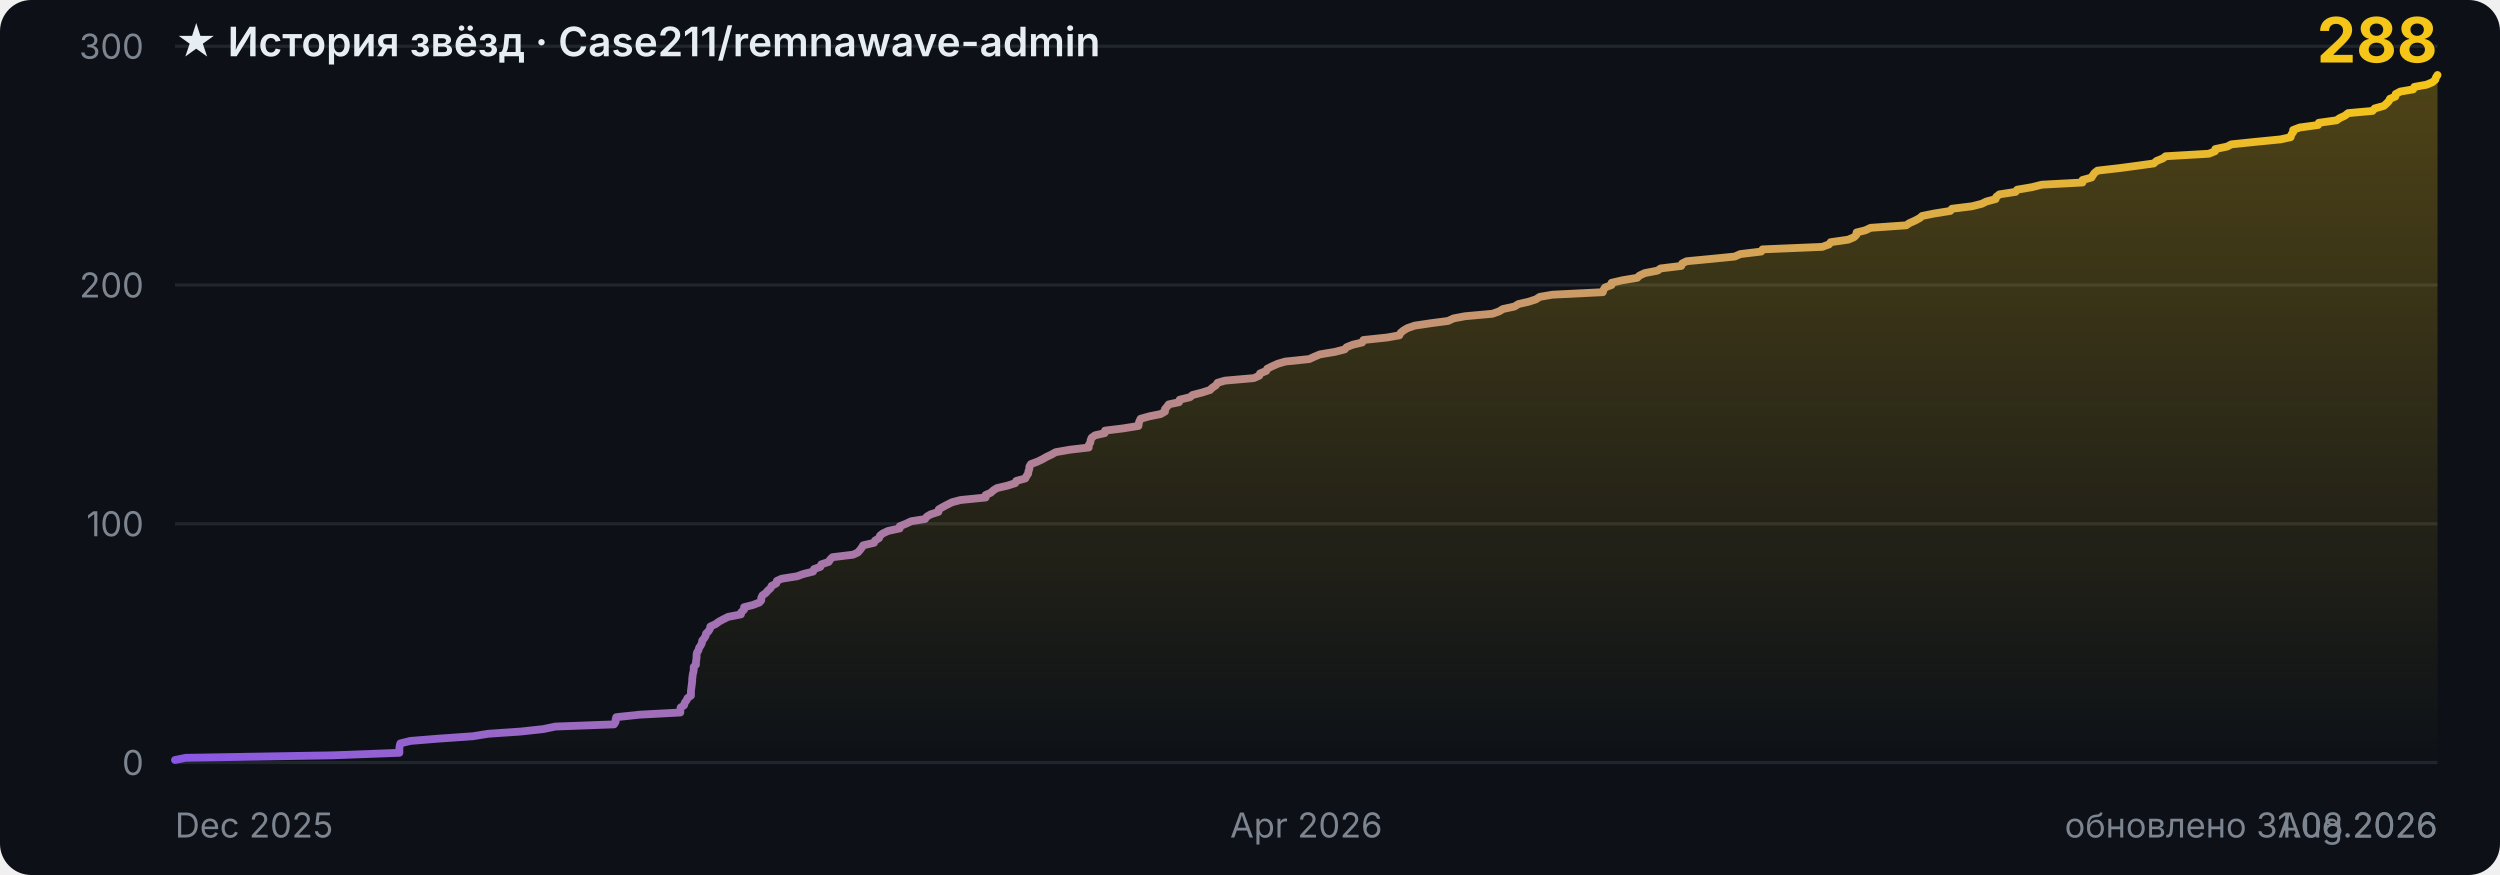
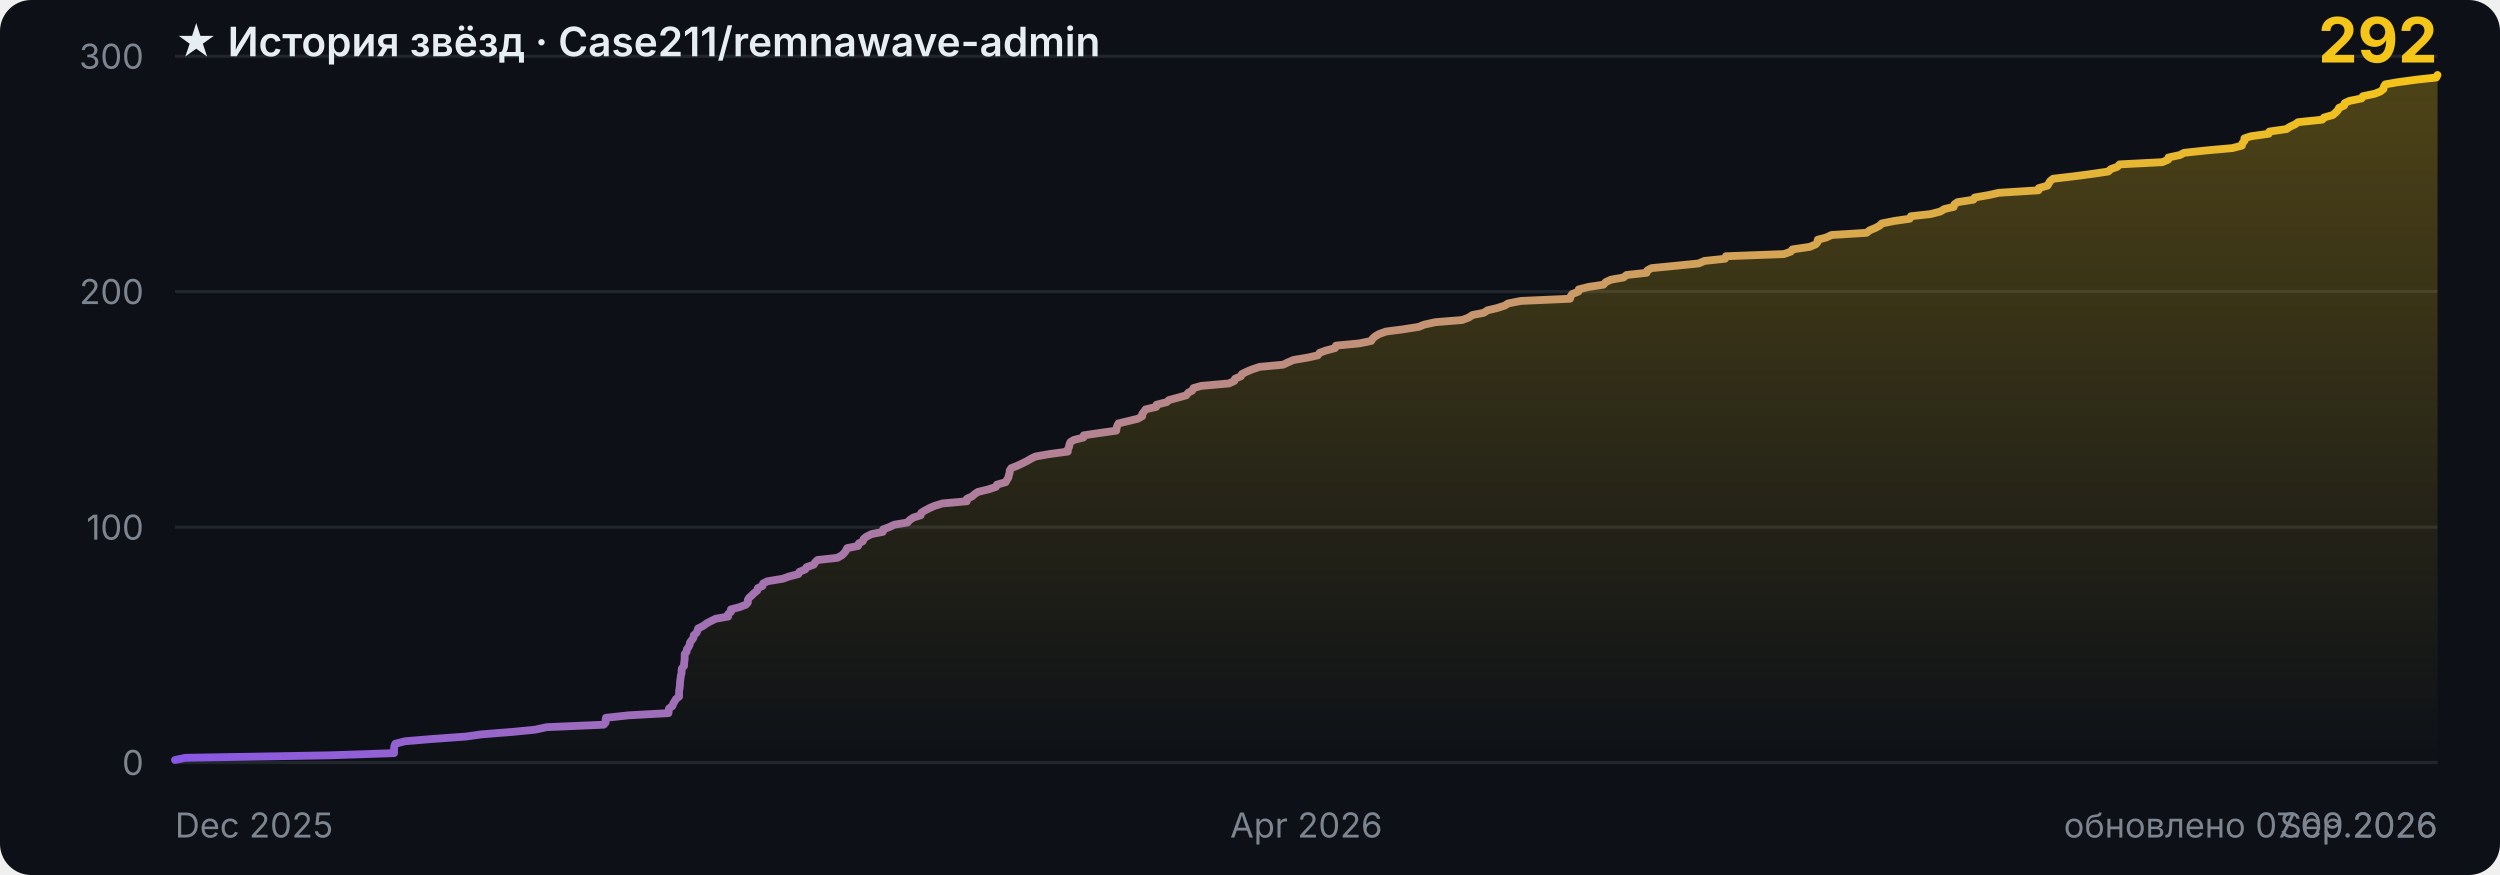
- <svg xmlns="http://www.w3.org/2000/svg" width="800" height="280" viewBox="0 0 800 280" role="img" aria-label="История звёзд Case211/remnawave-admin: 288">
+ <svg xmlns="http://www.w3.org/2000/svg" width="800" height="280" viewBox="0 0 800 280" role="img" aria-label="История звёзд Case211/remnawave-admin: 292">
  <style>
    .bg { fill: #0d1117; }
    .grid { stroke: #21262d; stroke-width: 1; }
    .tick { fill: #7d8590; font: 11px -apple-system, BlinkMacSystemFont, 'Segoe UI', sans-serif; }
    .title { fill: #e6edf3; font: 600 13px -apple-system, BlinkMacSystemFont, 'Segoe UI', sans-serif; }
    .total { fill: #f5c518; font: 700 20px -apple-system, BlinkMacSystemFont, 'Segoe UI', sans-serif; }
    .curve { fill: none; stroke: url(#stroke); stroke-width: 2.5; stroke-linejoin: round; stroke-linecap: round; }
    @media (prefers-color-scheme: light) {
      .bg { fill: #ffffff; }
      .grid { stroke: #e6e8eb; }
      .tick { fill: #6e7781; }
      .title { fill: #1f2328; }
    }
  </style>
  <defs>
    <linearGradient id="stroke" x1="0" y1="0" x2="1" y2="0">
      <stop offset="0%" stop-color="#8957e5" />
      <stop offset="100%" stop-color="#f5c518" />
    </linearGradient>
    <linearGradient id="fill" x1="0" y1="0" x2="0" y2="1">
      <stop offset="0%" stop-color="#f5c518" stop-opacity="0.28" />
      <stop offset="100%" stop-color="#f5c518" stop-opacity="0" />
    </linearGradient>
  </defs>
  <rect class="bg" width="800" height="280" rx="10" />
  <line x1="56" y1="244.0" x2="780" y2="244.0" class="grid" />
  <text x="46" y="248.0" class="tick" text-anchor="end">0</text>
-   <line x1="56" y1="167.6" x2="780" y2="167.6" class="grid" />
-   <text x="46" y="171.6" class="tick" text-anchor="end">100</text>
-   <line x1="56" y1="91.2" x2="780" y2="91.2" class="grid" />
-   <text x="46" y="95.2" class="tick" text-anchor="end">200</text>
-   <line x1="56" y1="14.8" x2="780" y2="14.8" class="grid" />
-   <text x="46" y="18.8" class="tick" text-anchor="end">300</text>
-   <polygon points="56,244 56.0,243.2 59.4,242.5 106.6,241.7 127.8,240.9 127.8,240.2 127.8,239.4 127.9,238.7 128.1,237.9 131.3,237.1 139.9,236.4 151.3,235.6 156.3,234.8 166.6,234.1 173.9,233.3 177.7,232.5 196.5,231.8 197.0,231.0 197.0,230.2 197.2,229.5 204.6,228.7 217.7,228.0 217.7,227.2 217.8,226.4 218.9,225.7 219.1,224.9 219.7,224.1 220.0,223.4 221.1,222.6 221.1,221.8 221.1,221.1 221.2,220.3 221.3,219.6 221.4,218.8 221.5,218.0 221.5,217.3 221.6,216.5 221.7,215.7 221.9,215.0 222.0,214.2 222.0,213.4 222.7,212.7 222.7,211.9 222.8,211.2 222.9,210.4 222.9,209.6 223.0,208.9 223.5,208.1 223.7,207.3 224.2,206.6 224.6,205.8 224.7,205.0 225.3,204.3 225.8,203.5 225.9,202.8 226.7,202.0 227.2,201.2 227.3,200.5 229.0,199.7 230.1,198.9 231.4,198.2 233.0,197.4 237.1,196.6 237.2,195.9 238.1,195.1 238.1,194.3 240.9,193.6 243.0,192.8 243.6,192.1 243.6,191.3 244.0,190.5 245.0,189.8 245.7,189.0 246.6,188.2 246.9,187.5 248.4,186.7 248.6,185.9 250.1,185.2 255.1,184.4 257.0,183.7 260.2,182.9 260.5,182.1 262.5,181.4 262.8,180.6 265.2,179.8 265.6,179.1 266.4,178.3 273.0,177.5 274.5,176.8 275.2,176.0 275.8,175.2 276.2,174.5 279.7,173.7 280.0,173.0 281.3,172.2 281.6,171.4 282.5,170.7 284.2,169.9 287.9,169.1 287.9,168.4 289.9,167.6 291.6,166.8 296.0,166.1 296.6,165.3 297.8,164.6 300.3,163.8 300.4,163.0 301.6,162.3 303.1,161.5 304.7,160.7 307.4,160.0 315.4,159.2 315.4,158.4 317.0,157.7 317.9,156.9 319.0,156.2 322.4,155.4 324.9,154.6 325.2,153.9 328.1,153.1 328.5,152.3 329.0,151.6 329.1,150.8 329.4,150.0 329.4,149.3 329.9,148.5 331.8,147.8 333.5,147.0 334.9,146.2 336.4,145.5 337.8,144.7 342.4,143.9 348.4,143.2 348.4,142.4 348.9,141.6 349.0,140.9 349.3,140.1 350.4,139.3 353.5,138.6 353.6,137.8 359.3,137.1 364.3,136.3 364.4,135.5 364.6,134.8 365.0,134.0 367.9,133.2 371.4,132.5 372.8,131.7 372.8,130.9 373.4,130.2 374.0,129.4 377.3,128.7 377.5,127.9 380.8,127.1 381.6,126.4 384.7,125.6 387.2,124.8 387.9,124.1 389.1,123.3 389.6,122.5 392.0,121.8 401.2,121.0 403.0,120.2 403.2,119.5 405.2,118.7 405.5,118.0 407.1,117.2 408.9,116.4 411.3,115.7 419.0,114.9 420.7,114.1 422.4,113.4 427.2,112.6 430.3,111.8 430.9,111.1 432.9,110.3 435.9,109.6 436.3,108.8 443.9,108.0 447.8,107.3 448.2,106.5 449.2,105.7 450.4,105.0 452.7,104.2 458.1,103.4 463.4,102.7 465.1,101.9 468.8,101.2 477.6,100.4 479.8,99.6 480.9,98.9 484.6,98.1 485.9,97.3 489.0,96.6 491.5,95.8 492.7,95.0 496.8,94.3 512.9,93.5 513.1,92.8 513.6,92.0 515.7,91.2 515.7,90.5 519.1,89.7 523.9,88.9 524.6,88.2 526.3,87.4 530.4,86.6 531.4,85.9 538.0,85.1 538.3,84.3 539.7,83.6 548.1,82.8 555.1,82.1 556.9,81.3 563.6,80.5 564.0,79.8 583.1,79.0 585.3,78.2 585.8,77.5 591.4,76.7 593.3,75.9 594.0,75.2 594.1,74.4 596.9,73.7 598.6,72.9 610.0,72.1 611.0,71.4 612.8,70.6 614.3,69.8 615.1,69.1 619.1,68.3 624.1,67.5 624.6,66.8 631.1,66.0 634.2,65.2 635.6,64.5 638.6,63.7 638.8,63.0 639.8,62.2 645.0,61.4 645.5,60.7 650.2,59.9 653.4,59.1 666.4,58.4 666.4,57.6 669.3,56.8 669.7,56.1 670.3,55.3 671.2,54.6 678.2,53.8 684.2,53.0 689.2,52.3 690.1,51.5 692.1,50.7 693.0,50.0 706.8,49.2 708.8,48.4 708.9,47.7 712.7,46.9 714.0,46.2 721.7,45.4 729.8,44.6 733.0,43.9 733.2,43.1 733.8,42.3 733.8,41.6 735.9,40.8 741.8,40.0 742.0,39.3 747.7,38.5 748.7,37.8 750.4,37.0 751.4,36.2 759.2,35.5 759.9,34.7 762.8,33.9 763.6,33.2 764.4,32.4 764.8,31.6 766.5,30.9 766.6,30.1 768.1,29.3 772.2,28.6 772.6,27.8 776.5,27.1 778.4,26.3 779.3,25.5 779.5,24.8 780.0,24.0 780.0,244" fill="url(#fill)" />
-   <polyline class="curve" points="56.0,243.2 59.4,242.5 106.6,241.7 127.8,240.9 127.8,240.2 127.8,239.4 127.9,238.7 128.1,237.9 131.3,237.1 139.9,236.4 151.3,235.6 156.3,234.8 166.6,234.1 173.9,233.3 177.7,232.5 196.5,231.8 197.0,231.0 197.0,230.2 197.2,229.5 204.6,228.7 217.7,228.0 217.7,227.2 217.8,226.4 218.9,225.7 219.1,224.9 219.7,224.1 220.0,223.4 221.1,222.6 221.1,221.8 221.1,221.1 221.2,220.3 221.3,219.6 221.4,218.8 221.5,218.0 221.5,217.3 221.6,216.5 221.7,215.7 221.9,215.0 222.0,214.2 222.0,213.4 222.7,212.7 222.7,211.9 222.8,211.2 222.9,210.4 222.9,209.6 223.0,208.9 223.5,208.1 223.7,207.3 224.2,206.6 224.6,205.8 224.7,205.0 225.3,204.3 225.8,203.5 225.9,202.8 226.7,202.0 227.2,201.2 227.3,200.5 229.0,199.7 230.1,198.9 231.4,198.2 233.0,197.4 237.1,196.6 237.2,195.9 238.1,195.1 238.1,194.3 240.9,193.6 243.0,192.8 243.6,192.1 243.6,191.3 244.0,190.5 245.0,189.8 245.7,189.0 246.6,188.2 246.9,187.5 248.4,186.7 248.6,185.9 250.1,185.2 255.1,184.4 257.0,183.7 260.2,182.9 260.5,182.1 262.5,181.4 262.8,180.6 265.2,179.8 265.6,179.1 266.4,178.3 273.0,177.5 274.5,176.8 275.2,176.0 275.8,175.2 276.2,174.5 279.7,173.7 280.0,173.0 281.3,172.2 281.6,171.4 282.5,170.7 284.2,169.9 287.9,169.1 287.9,168.4 289.9,167.6 291.6,166.8 296.0,166.1 296.6,165.3 297.8,164.6 300.3,163.8 300.4,163.0 301.6,162.3 303.1,161.5 304.7,160.7 307.4,160.0 315.4,159.2 315.4,158.4 317.0,157.7 317.9,156.9 319.0,156.2 322.4,155.4 324.9,154.6 325.2,153.9 328.1,153.1 328.5,152.3 329.0,151.6 329.1,150.8 329.4,150.0 329.4,149.3 329.9,148.5 331.8,147.8 333.5,147.0 334.9,146.2 336.4,145.5 337.8,144.7 342.4,143.9 348.4,143.2 348.4,142.4 348.9,141.6 349.0,140.9 349.3,140.1 350.4,139.3 353.5,138.6 353.6,137.8 359.3,137.1 364.3,136.3 364.4,135.5 364.6,134.8 365.0,134.0 367.9,133.2 371.4,132.5 372.8,131.7 372.8,130.9 373.4,130.2 374.0,129.4 377.3,128.7 377.5,127.9 380.8,127.1 381.6,126.4 384.7,125.6 387.2,124.8 387.9,124.1 389.1,123.3 389.6,122.5 392.0,121.8 401.2,121.0 403.0,120.2 403.2,119.5 405.2,118.7 405.5,118.0 407.1,117.2 408.9,116.4 411.3,115.7 419.0,114.9 420.7,114.1 422.4,113.4 427.2,112.6 430.3,111.8 430.9,111.1 432.9,110.3 435.9,109.6 436.3,108.8 443.9,108.0 447.8,107.3 448.2,106.5 449.2,105.7 450.4,105.0 452.7,104.2 458.1,103.4 463.4,102.7 465.1,101.9 468.8,101.2 477.6,100.4 479.8,99.6 480.9,98.9 484.6,98.1 485.9,97.3 489.0,96.6 491.5,95.8 492.7,95.0 496.8,94.3 512.9,93.5 513.1,92.8 513.6,92.0 515.7,91.2 515.7,90.5 519.1,89.7 523.9,88.9 524.6,88.2 526.3,87.4 530.4,86.6 531.4,85.9 538.0,85.1 538.3,84.3 539.7,83.6 548.1,82.8 555.1,82.1 556.9,81.3 563.6,80.5 564.0,79.8 583.1,79.0 585.3,78.2 585.8,77.5 591.4,76.7 593.3,75.9 594.0,75.2 594.1,74.4 596.9,73.7 598.6,72.9 610.0,72.1 611.0,71.4 612.8,70.6 614.3,69.8 615.1,69.1 619.1,68.3 624.1,67.5 624.6,66.8 631.1,66.0 634.2,65.2 635.6,64.5 638.6,63.7 638.8,63.0 639.8,62.2 645.0,61.4 645.5,60.7 650.2,59.9 653.4,59.1 666.4,58.4 666.4,57.6 669.3,56.8 669.7,56.1 670.3,55.3 671.2,54.6 678.2,53.8 684.2,53.0 689.2,52.3 690.1,51.5 692.1,50.7 693.0,50.0 706.8,49.2 708.8,48.4 708.9,47.7 712.7,46.9 714.0,46.2 721.7,45.4 729.8,44.6 733.0,43.9 733.2,43.1 733.8,42.3 733.8,41.6 735.9,40.8 741.8,40.0 742.0,39.3 747.7,38.5 748.7,37.8 750.4,37.0 751.4,36.2 759.2,35.5 759.9,34.7 762.8,33.9 763.6,33.2 764.4,32.4 764.8,31.6 766.5,30.9 766.6,30.1 768.1,29.3 772.2,28.6 772.6,27.8 776.5,27.1 778.4,26.3 779.3,25.5 779.5,24.8 780.0,24.0" />
+   <line x1="56" y1="168.7" x2="780" y2="168.7" class="grid" />
+   <text x="46" y="172.7" class="tick" text-anchor="end">100</text>
+   <line x1="56" y1="93.3" x2="780" y2="93.3" class="grid" />
+   <text x="46" y="97.3" class="tick" text-anchor="end">200</text>
+   <line x1="56" y1="18.0" x2="780" y2="18.0" class="grid" />
+   <text x="46" y="22.0" class="tick" text-anchor="end">300</text>
+   <polygon points="56,244 56.0,243.2 59.3,242.5 105.5,241.7 126.1,241.0 126.1,240.2 126.1,239.5 126.2,238.7 126.5,238.0 129.6,237.2 138.0,236.5 149.1,235.7 154.0,235.0 164.1,234.2 171.2,233.5 174.9,232.7 193.2,231.9 193.8,231.2 193.8,230.4 193.9,229.7 201.2,228.9 213.9,228.2 214.0,227.4 214.1,226.7 215.2,225.9 215.4,225.2 215.9,224.4 216.3,223.7 217.3,222.9 217.3,222.2 217.3,221.4 217.4,220.6 217.5,219.9 217.6,219.1 217.6,218.4 217.7,217.6 217.8,216.9 217.9,216.1 218.1,215.4 218.1,214.6 218.2,213.9 218.9,213.1 218.9,212.4 219.0,211.6 219.1,210.8 219.1,210.1 219.1,209.3 219.7,208.6 219.8,207.8 220.3,207.1 220.7,206.3 220.8,205.6 221.4,204.8 221.9,204.1 222.0,203.3 222.8,202.6 223.2,201.8 223.4,201.1 225.0,200.3 226.1,199.5 227.4,198.8 229.0,198.0 233.0,197.3 233.0,196.5 233.9,195.8 233.9,195.0 236.6,194.3 238.7,193.5 239.3,192.8 239.3,192.0 239.7,191.3 240.6,190.5 241.3,189.8 242.3,189.0 242.5,188.2 244.0,187.5 244.2,186.7 245.6,186.0 250.5,185.2 252.4,184.5 255.5,183.7 255.8,183.0 257.7,182.2 258.1,181.5 260.4,180.7 260.8,180.0 261.6,179.2 268.0,178.5 269.4,177.7 270.2,176.9 270.7,176.2 271.1,175.4 274.6,174.7 274.8,173.9 276.1,173.2 276.4,172.4 277.3,171.7 278.9,170.9 282.5,170.2 282.6,169.4 284.5,168.7 286.2,167.9 290.4,167.2 291.1,166.4 292.3,165.6 294.6,164.9 294.8,164.1 295.9,163.4 297.4,162.6 299.0,161.9 301.6,161.1 309.4,160.4 309.4,159.6 311.0,158.9 311.9,158.1 313.0,157.4 316.3,156.6 318.7,155.8 319.0,155.1 321.8,154.3 322.2,153.6 322.7,152.8 322.8,152.1 323.1,151.3 323.1,150.6 323.6,149.8 325.4,149.1 327.1,148.3 328.5,147.6 329.9,146.8 331.3,146.1 335.8,145.3 341.7,144.5 341.7,143.8 342.1,143.0 342.2,142.3 342.5,141.5 343.6,140.8 346.7,140.0 346.8,139.3 352.3,138.5 357.2,137.8 357.3,137.0 357.5,136.3 357.9,135.5 360.8,134.8 364.1,134.0 365.5,133.2 365.5,132.5 366.1,131.7 366.6,131.0 370.0,130.2 370.1,129.5 373.3,128.7 374.1,128.0 377.1,127.2 379.6,126.5 380.2,125.7 381.5,125.0 381.9,124.2 384.3,123.5 393.3,122.7 395.0,121.9 395.2,121.2 397.1,120.4 397.4,119.7 399.0,118.9 400.7,118.2 403.1,117.4 410.6,116.7 412.3,115.9 413.9,115.2 418.6,114.4 421.7,113.7 422.3,112.9 424.2,112.2 427.2,111.4 427.5,110.6 434.9,109.9 438.8,109.1 439.2,108.4 440.1,107.6 441.3,106.9 443.5,106.1 448.9,105.4 454.0,104.6 455.7,103.9 459.3,103.1 467.9,102.4 470.0,101.6 471.2,100.8 474.8,100.1 476.0,99.3 479.0,98.6 481.5,97.8 482.6,97.1 486.7,96.3 502.4,95.6 502.6,94.8 503.1,94.1 505.1,93.3 505.2,92.6 508.4,91.8 513.1,91.1 513.8,90.3 515.5,89.5 519.5,88.8 520.5,88.0 526.9,87.3 527.2,86.5 528.5,85.8 536.7,85.0 543.6,84.3 545.4,83.5 552.0,82.8 552.3,82.0 570.9,81.3 573.1,80.5 573.6,79.8 579.1,79.0 581.0,78.2 581.6,77.5 581.7,76.7 584.4,76.0 586.1,75.2 597.3,74.5 598.3,73.7 600.0,73.0 601.5,72.2 602.2,71.5 606.2,70.7 611.1,70.0 611.5,69.2 617.8,68.5 620.9,67.7 622.2,66.9 625.2,66.2 625.4,65.4 626.4,64.7 631.5,63.9 631.9,63.2 636.5,62.4 639.6,61.7 652.3,60.9 652.4,60.2 655.2,59.4 655.6,58.7 656.1,57.9 657.0,57.2 663.8,56.4 669.8,55.6 674.6,54.9 675.5,54.1 677.5,53.4 678.3,52.6 691.9,51.9 693.8,51.1 693.9,50.4 697.6,49.6 698.9,48.9 706.4,48.1 714.3,47.4 717.4,46.6 717.6,45.8 718.2,45.1 718.2,44.3 720.3,43.6 726.0,42.8 726.2,42.1 731.7,41.3 732.7,40.6 734.4,39.8 735.4,39.1 743.1,38.3 743.7,37.6 746.5,36.8 747.3,36.1 748.1,35.3 748.5,34.5 750.1,33.8 750.3,33.0 751.8,32.3 755.7,31.5 756.1,30.8 759.9,30.0 761.7,29.3 762.7,28.5 762.8,27.8 763.3,27.0 767.3,26.3 773.2,25.5 779.6,24.8 780.0,24.0 780.0,244" fill="url(#fill)" />
+   <polyline class="curve" points="56.0,243.2 59.3,242.5 105.5,241.7 126.1,241.0 126.1,240.2 126.1,239.5 126.2,238.7 126.5,238.0 129.6,237.2 138.0,236.5 149.1,235.7 154.0,235.0 164.1,234.2 171.2,233.5 174.9,232.7 193.2,231.9 193.8,231.2 193.8,230.4 193.9,229.7 201.2,228.9 213.9,228.2 214.0,227.4 214.1,226.7 215.2,225.9 215.4,225.2 215.9,224.4 216.3,223.7 217.3,222.9 217.3,222.2 217.3,221.4 217.4,220.6 217.5,219.9 217.6,219.1 217.6,218.4 217.7,217.6 217.8,216.9 217.9,216.1 218.1,215.4 218.1,214.6 218.2,213.9 218.9,213.1 218.9,212.4 219.0,211.6 219.1,210.8 219.1,210.1 219.1,209.3 219.7,208.6 219.8,207.8 220.3,207.1 220.7,206.3 220.8,205.6 221.4,204.8 221.9,204.1 222.0,203.3 222.8,202.6 223.2,201.8 223.4,201.1 225.0,200.3 226.1,199.5 227.4,198.8 229.0,198.0 233.0,197.3 233.0,196.5 233.9,195.8 233.9,195.0 236.6,194.3 238.7,193.5 239.3,192.8 239.3,192.0 239.7,191.3 240.6,190.5 241.3,189.8 242.3,189.0 242.5,188.2 244.0,187.5 244.2,186.7 245.6,186.0 250.5,185.2 252.4,184.5 255.5,183.7 255.8,183.0 257.7,182.2 258.1,181.5 260.4,180.7 260.8,180.0 261.6,179.2 268.0,178.5 269.4,177.7 270.2,176.9 270.7,176.2 271.1,175.4 274.6,174.7 274.8,173.9 276.1,173.2 276.4,172.4 277.3,171.7 278.9,170.9 282.5,170.2 282.6,169.4 284.5,168.7 286.2,167.9 290.4,167.2 291.1,166.4 292.3,165.6 294.6,164.9 294.8,164.1 295.9,163.4 297.4,162.6 299.0,161.9 301.6,161.1 309.4,160.4 309.4,159.6 311.0,158.9 311.9,158.1 313.0,157.4 316.3,156.6 318.7,155.8 319.0,155.1 321.8,154.3 322.2,153.6 322.7,152.8 322.8,152.1 323.1,151.3 323.1,150.6 323.6,149.8 325.4,149.1 327.1,148.3 328.5,147.6 329.9,146.8 331.3,146.1 335.8,145.3 341.7,144.5 341.7,143.8 342.1,143.0 342.2,142.3 342.5,141.5 343.6,140.8 346.7,140.0 346.8,139.3 352.3,138.5 357.2,137.8 357.3,137.0 357.5,136.3 357.9,135.5 360.8,134.8 364.1,134.0 365.5,133.2 365.5,132.5 366.1,131.7 366.6,131.0 370.0,130.2 370.1,129.5 373.3,128.7 374.1,128.0 377.1,127.2 379.6,126.5 380.2,125.7 381.5,125.0 381.9,124.2 384.3,123.5 393.3,122.7 395.0,121.9 395.2,121.2 397.1,120.4 397.4,119.7 399.0,118.9 400.7,118.2 403.1,117.4 410.6,116.7 412.3,115.9 413.9,115.2 418.6,114.4 421.7,113.7 422.3,112.9 424.2,112.2 427.2,111.4 427.5,110.6 434.9,109.9 438.8,109.1 439.2,108.4 440.1,107.6 441.3,106.9 443.5,106.1 448.9,105.4 454.0,104.6 455.7,103.9 459.3,103.1 467.9,102.4 470.0,101.6 471.2,100.8 474.8,100.1 476.0,99.3 479.0,98.6 481.5,97.8 482.6,97.1 486.7,96.3 502.4,95.6 502.6,94.8 503.1,94.1 505.1,93.3 505.2,92.6 508.4,91.8 513.1,91.1 513.8,90.3 515.5,89.5 519.5,88.8 520.5,88.0 526.9,87.3 527.2,86.5 528.5,85.8 536.7,85.0 543.6,84.3 545.4,83.5 552.0,82.8 552.3,82.0 570.9,81.3 573.1,80.5 573.6,79.8 579.1,79.0 581.0,78.2 581.6,77.5 581.7,76.7 584.4,76.0 586.1,75.2 597.3,74.5 598.3,73.7 600.0,73.0 601.5,72.2 602.2,71.5 606.2,70.7 611.1,70.0 611.5,69.2 617.8,68.5 620.9,67.7 622.2,66.9 625.2,66.2 625.4,65.4 626.4,64.7 631.5,63.9 631.9,63.2 636.5,62.4 639.6,61.7 652.3,60.9 652.4,60.2 655.2,59.4 655.6,58.7 656.1,57.9 657.0,57.2 663.8,56.4 669.8,55.6 674.6,54.9 675.5,54.1 677.5,53.4 678.3,52.6 691.9,51.9 693.8,51.1 693.9,50.4 697.6,49.6 698.9,48.9 706.4,48.1 714.3,47.4 717.4,46.6 717.6,45.8 718.2,45.1 718.2,44.3 720.3,43.6 726.0,42.8 726.2,42.1 731.7,41.3 732.7,40.6 734.4,39.8 735.4,39.1 743.1,38.3 743.7,37.6 746.5,36.8 747.3,36.1 748.1,35.3 748.5,34.5 750.1,33.8 750.3,33.0 751.8,32.3 755.7,31.5 756.1,30.8 759.9,30.0 761.7,29.3 762.7,28.5 762.8,27.8 763.3,27.0 767.3,26.3 773.2,25.5 779.6,24.8 780.0,24.0" />
  <text x="56.0" y="268" class="tick" text-anchor="start">Dec 2025</text>
  <text x="418.0" y="268" class="tick" text-anchor="middle">Apr 2026</text>
-   <text x="780.0" y="268" class="tick" text-anchor="end">Aug 2026</text>
+   <text x="780.0" y="268" class="tick" text-anchor="end">Sep 2026</text>
  <text x="56" y="18" class="title">★ История звёзд · Case211/remnawave-admin</text>
-   <text x="780" y="20" class="total" text-anchor="end">288</text>
-   <text x="780" y="268" class="tick" text-anchor="end">обновлено 31.08.2026</text>
+   <text x="780" y="20" class="total" text-anchor="end">292</text>
+   <text x="780" y="268" class="tick" text-anchor="end">обновлено 07.09.2026</text>
</svg>
